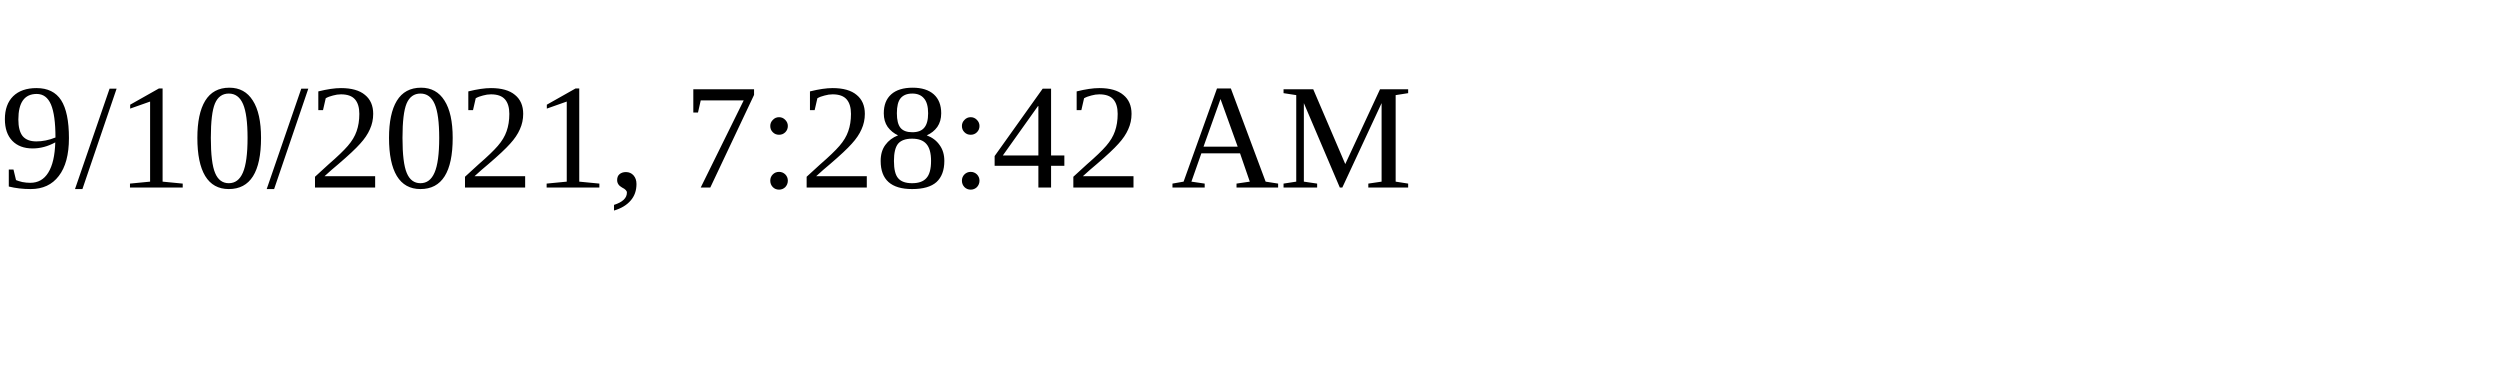
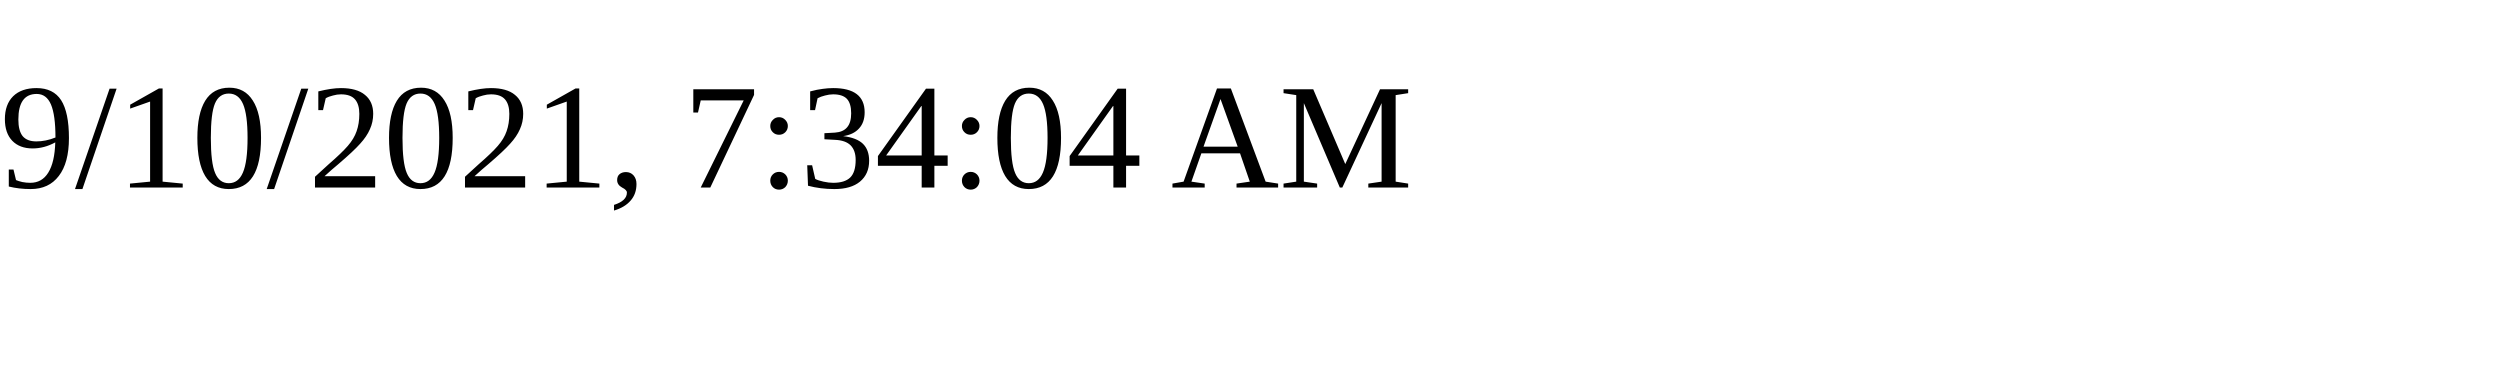
<svg xmlns="http://www.w3.org/2000/svg" height="30" width="200">
-   <text x="0" y="15">9/10/2021, 7:28:42 AM</text>
+   <text x="0" y="15">9/10/2021, 7:34:04 AM</text>
</svg>
